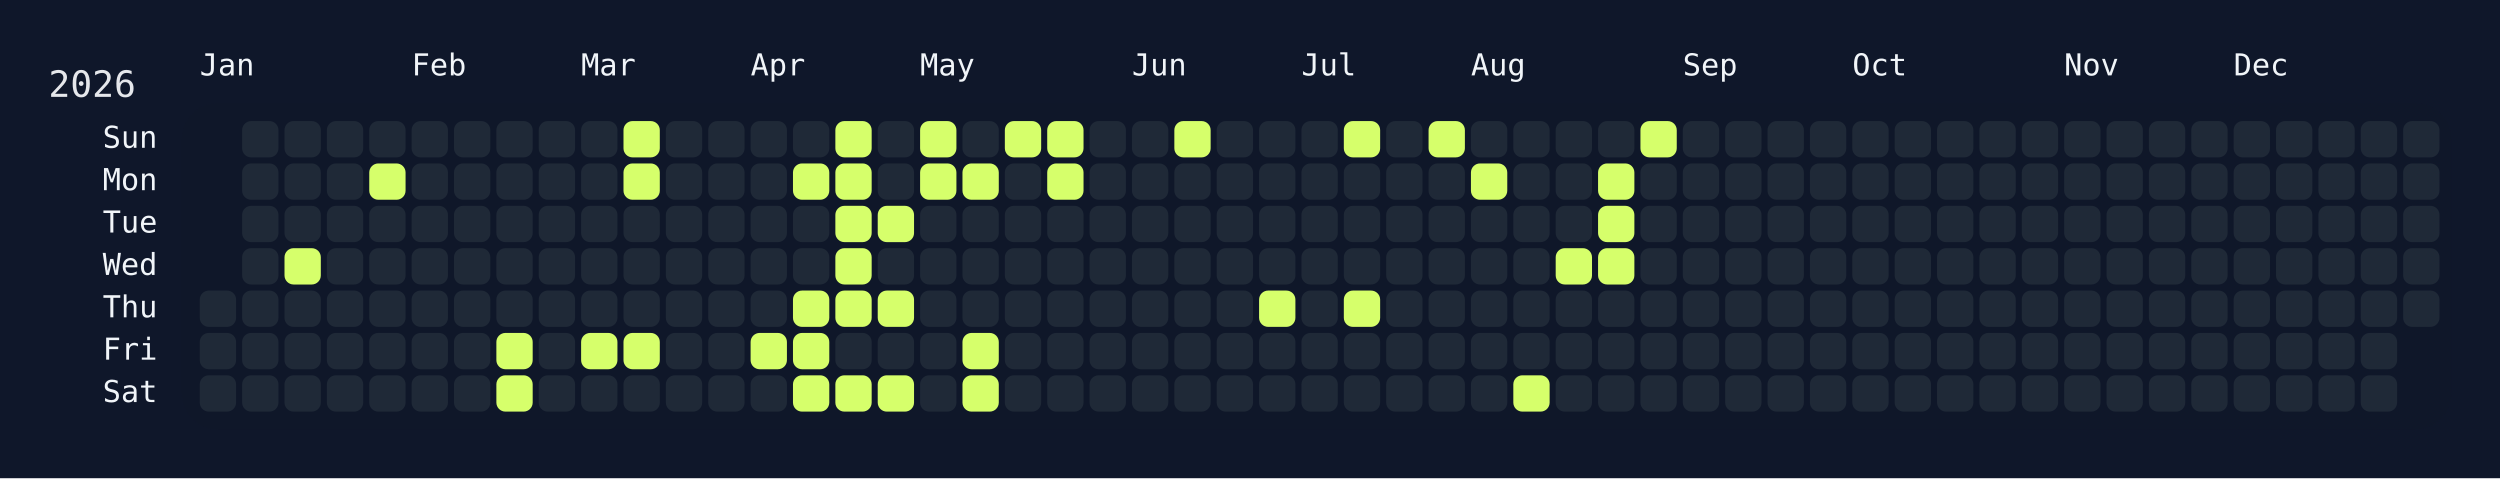
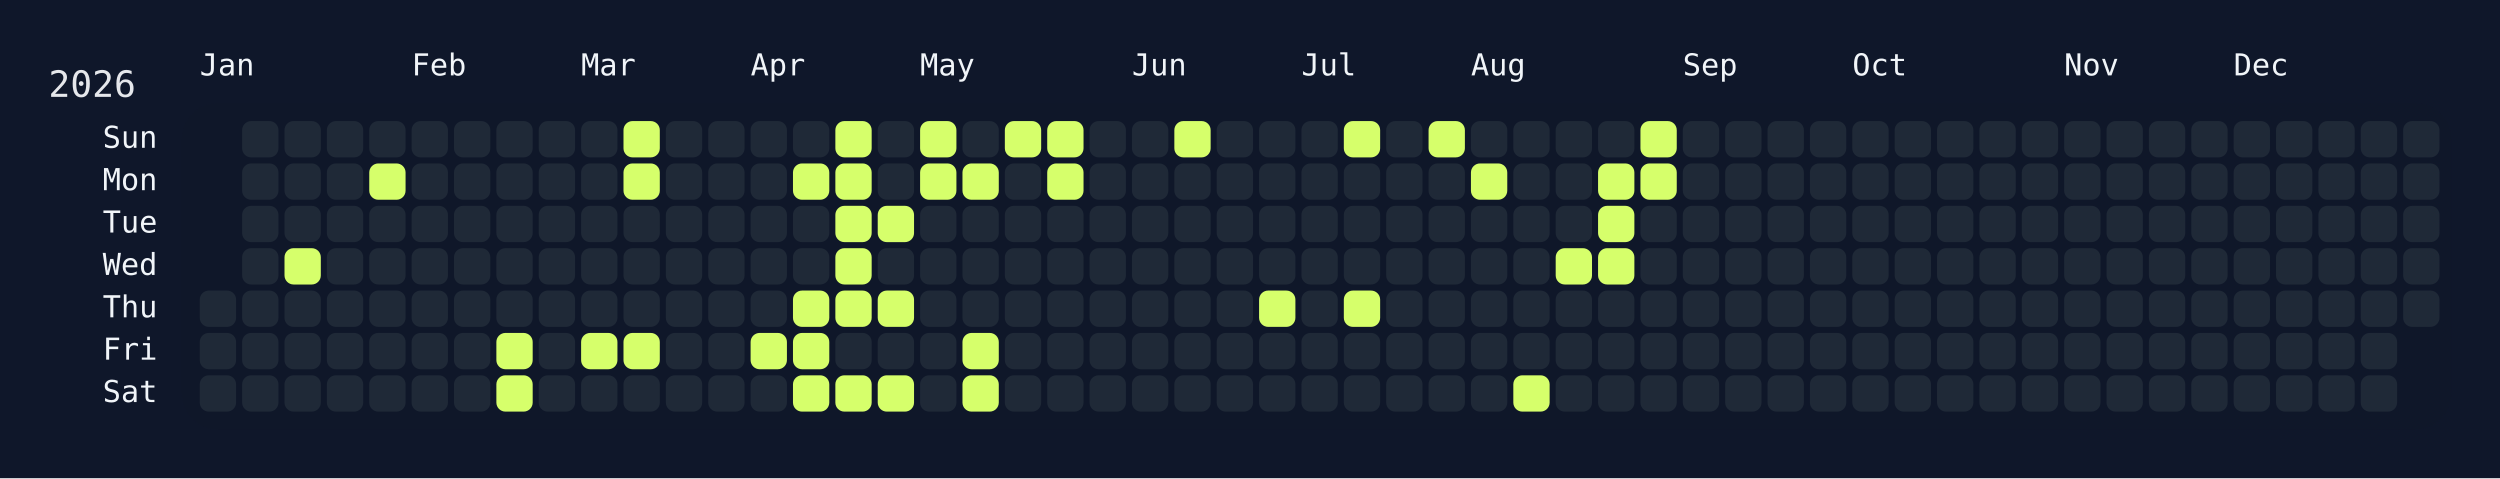
<svg xmlns="http://www.w3.org/2000/svg" width="826" height="158" viewBox="0 0 826 158">
  <rect width="826" height="158" fill="#0f172a" />
  <rect x="60" y="34" width="750" height="108" rx="12" ry="12" fill="rgba(15, 23, 42, 0.8)" />
  <text x="16" y="32" font-size="12" fill="#e5e7eb" font-family="JetBrains Mono, ui-monospace, SFMono-Regular, Menlo, Monaco, Consolas, monospace">2026</text>
  <text x="66" y="18" font-size="10" fill="#f1f5f9" font-family="JetBrains Mono, ui-monospace, SFMono-Regular, Menlo, Monaco, Consolas, monospace" dominant-baseline="hanging">Jan</text>
  <text x="136" y="18" font-size="10" fill="#f1f5f9" font-family="JetBrains Mono, ui-monospace, SFMono-Regular, Menlo, Monaco, Consolas, monospace" dominant-baseline="hanging">Feb</text>
  <text x="192" y="18" font-size="10" fill="#f1f5f9" font-family="JetBrains Mono, ui-monospace, SFMono-Regular, Menlo, Monaco, Consolas, monospace" dominant-baseline="hanging">Mar</text>
  <text x="248" y="18" font-size="10" fill="#f1f5f9" font-family="JetBrains Mono, ui-monospace, SFMono-Regular, Menlo, Monaco, Consolas, monospace" dominant-baseline="hanging">Apr</text>
  <text x="304" y="18" font-size="10" fill="#f1f5f9" font-family="JetBrains Mono, ui-monospace, SFMono-Regular, Menlo, Monaco, Consolas, monospace" dominant-baseline="hanging">May</text>
  <text x="374" y="18" font-size="10" fill="#f1f5f9" font-family="JetBrains Mono, ui-monospace, SFMono-Regular, Menlo, Monaco, Consolas, monospace" dominant-baseline="hanging">Jun</text>
  <text x="430" y="18" font-size="10" fill="#f1f5f9" font-family="JetBrains Mono, ui-monospace, SFMono-Regular, Menlo, Monaco, Consolas, monospace" dominant-baseline="hanging">Jul</text>
  <text x="486" y="18" font-size="10" fill="#f1f5f9" font-family="JetBrains Mono, ui-monospace, SFMono-Regular, Menlo, Monaco, Consolas, monospace" dominant-baseline="hanging">Aug</text>
  <text x="556" y="18" font-size="10" fill="#f1f5f9" font-family="JetBrains Mono, ui-monospace, SFMono-Regular, Menlo, Monaco, Consolas, monospace" dominant-baseline="hanging">Sep</text>
  <text x="612" y="18" font-size="10" fill="#f1f5f9" font-family="JetBrains Mono, ui-monospace, SFMono-Regular, Menlo, Monaco, Consolas, monospace" dominant-baseline="hanging">Oct</text>
  <text x="682" y="18" font-size="10" fill="#f1f5f9" font-family="JetBrains Mono, ui-monospace, SFMono-Regular, Menlo, Monaco, Consolas, monospace" dominant-baseline="hanging">Nov</text>
  <text x="738" y="18" font-size="10" fill="#f1f5f9" font-family="JetBrains Mono, ui-monospace, SFMono-Regular, Menlo, Monaco, Consolas, monospace" dominant-baseline="hanging">Dec</text>
  <text x="52" y="46.0" font-size="10" fill="#f1f5f9" font-family="JetBrains Mono, ui-monospace, SFMono-Regular, Menlo, Monaco, Consolas, monospace" text-anchor="end" dominant-baseline="middle">Sun</text>
  <text x="52" y="60.0" font-size="10" fill="#f1f5f9" font-family="JetBrains Mono, ui-monospace, SFMono-Regular, Menlo, Monaco, Consolas, monospace" text-anchor="end" dominant-baseline="middle">Mon</text>
  <text x="52" y="74.0" font-size="10" fill="#f1f5f9" font-family="JetBrains Mono, ui-monospace, SFMono-Regular, Menlo, Monaco, Consolas, monospace" text-anchor="end" dominant-baseline="middle">Tue</text>
  <text x="52" y="88.0" font-size="10" fill="#f1f5f9" font-family="JetBrains Mono, ui-monospace, SFMono-Regular, Menlo, Monaco, Consolas, monospace" text-anchor="end" dominant-baseline="middle">Wed</text>
  <text x="52" y="102.0" font-size="10" fill="#f1f5f9" font-family="JetBrains Mono, ui-monospace, SFMono-Regular, Menlo, Monaco, Consolas, monospace" text-anchor="end" dominant-baseline="middle">Thu</text>
  <text x="52" y="116.0" font-size="10" fill="#f1f5f9" font-family="JetBrains Mono, ui-monospace, SFMono-Regular, Menlo, Monaco, Consolas, monospace" text-anchor="end" dominant-baseline="middle">Fri</text>
  <text x="52" y="130.0" font-size="10" fill="#f1f5f9" font-family="JetBrains Mono, ui-monospace, SFMono-Regular, Menlo, Monaco, Consolas, monospace" text-anchor="end" dominant-baseline="middle">Sat</text>
  <g transform="translate(66,40)">
    <rect x="0" y="56" width="12" height="12" rx="3" ry="3" fill="#1f2937" data-date="2026-01-01" />
    <rect x="0" y="70" width="12" height="12" rx="3" ry="3" fill="#1f2937" data-date="2026-01-02" />
    <rect x="0" y="84" width="12" height="12" rx="3" ry="3" fill="#1f2937" data-date="2026-01-03" />
    <rect x="14" y="0" width="12" height="12" rx="3" ry="3" fill="#1f2937" data-date="2026-01-04" />
    <rect x="14" y="14" width="12" height="12" rx="3" ry="3" fill="#1f2937" data-date="2026-01-05" />
    <rect x="14" y="28" width="12" height="12" rx="3" ry="3" fill="#1f2937" data-date="2026-01-06" />
    <rect x="14" y="42" width="12" height="12" rx="3" ry="3" fill="#1f2937" data-date="2026-01-07" />
    <rect x="14" y="56" width="12" height="12" rx="3" ry="3" fill="#1f2937" data-date="2026-01-08" />
    <rect x="14" y="70" width="12" height="12" rx="3" ry="3" fill="#1f2937" data-date="2026-01-09" />
    <rect x="14" y="84" width="12" height="12" rx="3" ry="3" fill="#1f2937" data-date="2026-01-10" />
    <rect x="28" y="0" width="12" height="12" rx="3" ry="3" fill="#1f2937" data-date="2026-01-11" />
    <rect x="28" y="14" width="12" height="12" rx="3" ry="3" fill="#1f2937" data-date="2026-01-12" />
    <rect x="28" y="28" width="12" height="12" rx="3" ry="3" fill="#1f2937" data-date="2026-01-13" />
    <rect x="28" y="42" width="12" height="12" rx="3" ry="3" fill="#d6ff6b" data-date="2026-01-14" />
    <rect x="28" y="56" width="12" height="12" rx="3" ry="3" fill="#1f2937" data-date="2026-01-15" />
    <rect x="28" y="70" width="12" height="12" rx="3" ry="3" fill="#1f2937" data-date="2026-01-16" />
    <rect x="28" y="84" width="12" height="12" rx="3" ry="3" fill="#1f2937" data-date="2026-01-17" />
    <rect x="42" y="0" width="12" height="12" rx="3" ry="3" fill="#1f2937" data-date="2026-01-18" />
    <rect x="42" y="14" width="12" height="12" rx="3" ry="3" fill="#1f2937" data-date="2026-01-19" />
    <rect x="42" y="28" width="12" height="12" rx="3" ry="3" fill="#1f2937" data-date="2026-01-20" />
    <rect x="42" y="42" width="12" height="12" rx="3" ry="3" fill="#1f2937" data-date="2026-01-21" />
    <rect x="42" y="56" width="12" height="12" rx="3" ry="3" fill="#1f2937" data-date="2026-01-22" />
    <rect x="42" y="70" width="12" height="12" rx="3" ry="3" fill="#1f2937" data-date="2026-01-23" />
    <rect x="42" y="84" width="12" height="12" rx="3" ry="3" fill="#1f2937" data-date="2026-01-24" />
    <rect x="56" y="0" width="12" height="12" rx="3" ry="3" fill="#1f2937" data-date="2026-01-25" />
    <rect x="56" y="14" width="12" height="12" rx="3" ry="3" fill="#d6ff6b" data-date="2026-01-26" />
    <rect x="56" y="28" width="12" height="12" rx="3" ry="3" fill="#1f2937" data-date="2026-01-27" />
    <rect x="56" y="42" width="12" height="12" rx="3" ry="3" fill="#1f2937" data-date="2026-01-28" />
    <rect x="56" y="56" width="12" height="12" rx="3" ry="3" fill="#1f2937" data-date="2026-01-29" />
    <rect x="56" y="70" width="12" height="12" rx="3" ry="3" fill="#1f2937" data-date="2026-01-30" />
    <rect x="56" y="84" width="12" height="12" rx="3" ry="3" fill="#1f2937" data-date="2026-01-31" />
    <rect x="70" y="0" width="12" height="12" rx="3" ry="3" fill="#1f2937" data-date="2026-02-01" />
    <rect x="70" y="14" width="12" height="12" rx="3" ry="3" fill="#1f2937" data-date="2026-02-02" />
    <rect x="70" y="28" width="12" height="12" rx="3" ry="3" fill="#1f2937" data-date="2026-02-03" />
    <rect x="70" y="42" width="12" height="12" rx="3" ry="3" fill="#1f2937" data-date="2026-02-04" />
    <rect x="70" y="56" width="12" height="12" rx="3" ry="3" fill="#1f2937" data-date="2026-02-05" />
    <rect x="70" y="70" width="12" height="12" rx="3" ry="3" fill="#1f2937" data-date="2026-02-06" />
    <rect x="70" y="84" width="12" height="12" rx="3" ry="3" fill="#1f2937" data-date="2026-02-07" />
    <rect x="84" y="0" width="12" height="12" rx="3" ry="3" fill="#1f2937" data-date="2026-02-08" />
    <rect x="84" y="14" width="12" height="12" rx="3" ry="3" fill="#1f2937" data-date="2026-02-09" />
    <rect x="84" y="28" width="12" height="12" rx="3" ry="3" fill="#1f2937" data-date="2026-02-10" />
    <rect x="84" y="42" width="12" height="12" rx="3" ry="3" fill="#1f2937" data-date="2026-02-11" />
    <rect x="84" y="56" width="12" height="12" rx="3" ry="3" fill="#1f2937" data-date="2026-02-12" />
    <rect x="84" y="70" width="12" height="12" rx="3" ry="3" fill="#1f2937" data-date="2026-02-13" />
    <rect x="84" y="84" width="12" height="12" rx="3" ry="3" fill="#1f2937" data-date="2026-02-14" />
    <rect x="98" y="0" width="12" height="12" rx="3" ry="3" fill="#1f2937" data-date="2026-02-15" />
    <rect x="98" y="14" width="12" height="12" rx="3" ry="3" fill="#1f2937" data-date="2026-02-16" />
    <rect x="98" y="28" width="12" height="12" rx="3" ry="3" fill="#1f2937" data-date="2026-02-17" />
    <rect x="98" y="42" width="12" height="12" rx="3" ry="3" fill="#1f2937" data-date="2026-02-18" />
    <rect x="98" y="56" width="12" height="12" rx="3" ry="3" fill="#1f2937" data-date="2026-02-19" />
    <rect x="98" y="70" width="12" height="12" rx="3" ry="3" fill="#d6ff6b" data-date="2026-02-20" />
    <rect x="98" y="84" width="12" height="12" rx="3" ry="3" fill="#d6ff6b" data-date="2026-02-21" />
    <rect x="112" y="0" width="12" height="12" rx="3" ry="3" fill="#1f2937" data-date="2026-02-22" />
    <rect x="112" y="14" width="12" height="12" rx="3" ry="3" fill="#1f2937" data-date="2026-02-23" />
    <rect x="112" y="28" width="12" height="12" rx="3" ry="3" fill="#1f2937" data-date="2026-02-24" />
    <rect x="112" y="42" width="12" height="12" rx="3" ry="3" fill="#1f2937" data-date="2026-02-25" />
    <rect x="112" y="56" width="12" height="12" rx="3" ry="3" fill="#1f2937" data-date="2026-02-26" />
    <rect x="112" y="70" width="12" height="12" rx="3" ry="3" fill="#1f2937" data-date="2026-02-27" />
    <rect x="112" y="84" width="12" height="12" rx="3" ry="3" fill="#1f2937" data-date="2026-02-28" />
    <rect x="126" y="0" width="12" height="12" rx="3" ry="3" fill="#1f2937" data-date="2026-03-01" />
    <rect x="126" y="14" width="12" height="12" rx="3" ry="3" fill="#1f2937" data-date="2026-03-02" />
    <rect x="126" y="28" width="12" height="12" rx="3" ry="3" fill="#1f2937" data-date="2026-03-03" />
    <rect x="126" y="42" width="12" height="12" rx="3" ry="3" fill="#1f2937" data-date="2026-03-04" />
    <rect x="126" y="56" width="12" height="12" rx="3" ry="3" fill="#1f2937" data-date="2026-03-05" />
    <rect x="126" y="70" width="12" height="12" rx="3" ry="3" fill="#d6ff6b" data-date="2026-03-06" />
    <rect x="126" y="84" width="12" height="12" rx="3" ry="3" fill="#1f2937" data-date="2026-03-07" />
    <rect x="140" y="0" width="12" height="12" rx="3" ry="3" fill="#d6ff6b" data-date="2026-03-08" />
    <rect x="140" y="14" width="12" height="12" rx="3" ry="3" fill="#d6ff6b" data-date="2026-03-09" />
    <rect x="140" y="28" width="12" height="12" rx="3" ry="3" fill="#1f2937" data-date="2026-03-10" />
    <rect x="140" y="42" width="12" height="12" rx="3" ry="3" fill="#1f2937" data-date="2026-03-11" />
    <rect x="140" y="56" width="12" height="12" rx="3" ry="3" fill="#1f2937" data-date="2026-03-12" />
    <rect x="140" y="70" width="12" height="12" rx="3" ry="3" fill="#d6ff6b" data-date="2026-03-13" />
    <rect x="140" y="84" width="12" height="12" rx="3" ry="3" fill="#1f2937" data-date="2026-03-14" />
    <rect x="154" y="0" width="12" height="12" rx="3" ry="3" fill="#1f2937" data-date="2026-03-15" />
    <rect x="154" y="14" width="12" height="12" rx="3" ry="3" fill="#1f2937" data-date="2026-03-16" />
    <rect x="154" y="28" width="12" height="12" rx="3" ry="3" fill="#1f2937" data-date="2026-03-17" />
    <rect x="154" y="42" width="12" height="12" rx="3" ry="3" fill="#1f2937" data-date="2026-03-18" />
    <rect x="154" y="56" width="12" height="12" rx="3" ry="3" fill="#1f2937" data-date="2026-03-19" />
    <rect x="154" y="70" width="12" height="12" rx="3" ry="3" fill="#1f2937" data-date="2026-03-20" />
    <rect x="154" y="84" width="12" height="12" rx="3" ry="3" fill="#1f2937" data-date="2026-03-21" />
    <rect x="168" y="0" width="12" height="12" rx="3" ry="3" fill="#1f2937" data-date="2026-03-22" />
    <rect x="168" y="14" width="12" height="12" rx="3" ry="3" fill="#1f2937" data-date="2026-03-23" />
    <rect x="168" y="28" width="12" height="12" rx="3" ry="3" fill="#1f2937" data-date="2026-03-24" />
    <rect x="168" y="42" width="12" height="12" rx="3" ry="3" fill="#1f2937" data-date="2026-03-25" />
    <rect x="168" y="56" width="12" height="12" rx="3" ry="3" fill="#1f2937" data-date="2026-03-26" />
    <rect x="168" y="70" width="12" height="12" rx="3" ry="3" fill="#1f2937" data-date="2026-03-27" />
    <rect x="168" y="84" width="12" height="12" rx="3" ry="3" fill="#1f2937" data-date="2026-03-28" />
    <rect x="182" y="0" width="12" height="12" rx="3" ry="3" fill="#1f2937" data-date="2026-03-29" />
    <rect x="182" y="14" width="12" height="12" rx="3" ry="3" fill="#1f2937" data-date="2026-03-30" />
    <rect x="182" y="28" width="12" height="12" rx="3" ry="3" fill="#1f2937" data-date="2026-03-31" />
    <rect x="182" y="42" width="12" height="12" rx="3" ry="3" fill="#1f2937" data-date="2026-04-01" />
    <rect x="182" y="56" width="12" height="12" rx="3" ry="3" fill="#1f2937" data-date="2026-04-02" />
    <rect x="182" y="70" width="12" height="12" rx="3" ry="3" fill="#d6ff6b" data-date="2026-04-03" />
    <rect x="182" y="84" width="12" height="12" rx="3" ry="3" fill="#1f2937" data-date="2026-04-04" />
    <rect x="196" y="0" width="12" height="12" rx="3" ry="3" fill="#1f2937" data-date="2026-04-05" />
    <rect x="196" y="14" width="12" height="12" rx="3" ry="3" fill="#d6ff6b" data-date="2026-04-06" />
    <rect x="196" y="28" width="12" height="12" rx="3" ry="3" fill="#1f2937" data-date="2026-04-07" />
    <rect x="196" y="42" width="12" height="12" rx="3" ry="3" fill="#1f2937" data-date="2026-04-08" />
    <rect x="196" y="56" width="12" height="12" rx="3" ry="3" fill="#d6ff6b" data-date="2026-04-09" />
    <rect x="196" y="70" width="12" height="12" rx="3" ry="3" fill="#d6ff6b" data-date="2026-04-10" />
    <rect x="196" y="84" width="12" height="12" rx="3" ry="3" fill="#d6ff6b" data-date="2026-04-11" />
    <rect x="210" y="0" width="12" height="12" rx="3" ry="3" fill="#d6ff6b" data-date="2026-04-12" />
    <rect x="210" y="14" width="12" height="12" rx="3" ry="3" fill="#d6ff6b" data-date="2026-04-13" />
    <rect x="210" y="28" width="12" height="12" rx="3" ry="3" fill="#d6ff6b" data-date="2026-04-14" />
    <rect x="210" y="42" width="12" height="12" rx="3" ry="3" fill="#d6ff6b" data-date="2026-04-15" />
    <rect x="210" y="56" width="12" height="12" rx="3" ry="3" fill="#d6ff6b" data-date="2026-04-16" />
    <rect x="210" y="70" width="12" height="12" rx="3" ry="3" fill="#1f2937" data-date="2026-04-17" />
    <rect x="210" y="84" width="12" height="12" rx="3" ry="3" fill="#d6ff6b" data-date="2026-04-18" />
    <rect x="224" y="0" width="12" height="12" rx="3" ry="3" fill="#1f2937" data-date="2026-04-19" />
    <rect x="224" y="14" width="12" height="12" rx="3" ry="3" fill="#1f2937" data-date="2026-04-20" />
    <rect x="224" y="28" width="12" height="12" rx="3" ry="3" fill="#d6ff6b" data-date="2026-04-21" />
    <rect x="224" y="42" width="12" height="12" rx="3" ry="3" fill="#1f2937" data-date="2026-04-22" />
    <rect x="224" y="56" width="12" height="12" rx="3" ry="3" fill="#d6ff6b" data-date="2026-04-23" />
    <rect x="224" y="70" width="12" height="12" rx="3" ry="3" fill="#1f2937" data-date="2026-04-24" />
    <rect x="224" y="84" width="12" height="12" rx="3" ry="3" fill="#d6ff6b" data-date="2026-04-25" />
    <rect x="238" y="0" width="12" height="12" rx="3" ry="3" fill="#d6ff6b" data-date="2026-04-26" />
    <rect x="238" y="14" width="12" height="12" rx="3" ry="3" fill="#d6ff6b" data-date="2026-04-27" />
    <rect x="238" y="28" width="12" height="12" rx="3" ry="3" fill="#1f2937" data-date="2026-04-28" />
    <rect x="238" y="42" width="12" height="12" rx="3" ry="3" fill="#1f2937" data-date="2026-04-29" />
    <rect x="238" y="56" width="12" height="12" rx="3" ry="3" fill="#1f2937" data-date="2026-04-30" />
    <rect x="238" y="70" width="12" height="12" rx="3" ry="3" fill="#1f2937" data-date="2026-05-01" />
    <rect x="238" y="84" width="12" height="12" rx="3" ry="3" fill="#1f2937" data-date="2026-05-02" />
    <rect x="252" y="0" width="12" height="12" rx="3" ry="3" fill="#1f2937" data-date="2026-05-03" />
    <rect x="252" y="14" width="12" height="12" rx="3" ry="3" fill="#d6ff6b" data-date="2026-05-04" />
    <rect x="252" y="28" width="12" height="12" rx="3" ry="3" fill="#1f2937" data-date="2026-05-05" />
    <rect x="252" y="42" width="12" height="12" rx="3" ry="3" fill="#1f2937" data-date="2026-05-06" />
    <rect x="252" y="56" width="12" height="12" rx="3" ry="3" fill="#1f2937" data-date="2026-05-07" />
    <rect x="252" y="70" width="12" height="12" rx="3" ry="3" fill="#d6ff6b" data-date="2026-05-08" />
    <rect x="252" y="84" width="12" height="12" rx="3" ry="3" fill="#d6ff6b" data-date="2026-05-09" />
    <rect x="266" y="0" width="12" height="12" rx="3" ry="3" fill="#d6ff6b" data-date="2026-05-10" />
    <rect x="266" y="14" width="12" height="12" rx="3" ry="3" fill="#1f2937" data-date="2026-05-11" />
    <rect x="266" y="28" width="12" height="12" rx="3" ry="3" fill="#1f2937" data-date="2026-05-12" />
    <rect x="266" y="42" width="12" height="12" rx="3" ry="3" fill="#1f2937" data-date="2026-05-13" />
    <rect x="266" y="56" width="12" height="12" rx="3" ry="3" fill="#1f2937" data-date="2026-05-14" />
    <rect x="266" y="70" width="12" height="12" rx="3" ry="3" fill="#1f2937" data-date="2026-05-15" />
    <rect x="266" y="84" width="12" height="12" rx="3" ry="3" fill="#1f2937" data-date="2026-05-16" />
    <rect x="280" y="0" width="12" height="12" rx="3" ry="3" fill="#d6ff6b" data-date="2026-05-17" />
    <rect x="280" y="14" width="12" height="12" rx="3" ry="3" fill="#d6ff6b" data-date="2026-05-18" />
    <rect x="280" y="28" width="12" height="12" rx="3" ry="3" fill="#1f2937" data-date="2026-05-19" />
    <rect x="280" y="42" width="12" height="12" rx="3" ry="3" fill="#1f2937" data-date="2026-05-20" />
    <rect x="280" y="56" width="12" height="12" rx="3" ry="3" fill="#1f2937" data-date="2026-05-21" />
    <rect x="280" y="70" width="12" height="12" rx="3" ry="3" fill="#1f2937" data-date="2026-05-22" />
    <rect x="280" y="84" width="12" height="12" rx="3" ry="3" fill="#1f2937" data-date="2026-05-23" />
    <rect x="294" y="0" width="12" height="12" rx="3" ry="3" fill="#1f2937" data-date="2026-05-24" />
    <rect x="294" y="14" width="12" height="12" rx="3" ry="3" fill="#1f2937" data-date="2026-05-25" />
    <rect x="294" y="28" width="12" height="12" rx="3" ry="3" fill="#1f2937" data-date="2026-05-26" />
    <rect x="294" y="42" width="12" height="12" rx="3" ry="3" fill="#1f2937" data-date="2026-05-27" />
    <rect x="294" y="56" width="12" height="12" rx="3" ry="3" fill="#1f2937" data-date="2026-05-28" />
    <rect x="294" y="70" width="12" height="12" rx="3" ry="3" fill="#1f2937" data-date="2026-05-29" />
    <rect x="294" y="84" width="12" height="12" rx="3" ry="3" fill="#1f2937" data-date="2026-05-30" />
    <rect x="308" y="0" width="12" height="12" rx="3" ry="3" fill="#1f2937" data-date="2026-05-31" />
    <rect x="308" y="14" width="12" height="12" rx="3" ry="3" fill="#1f2937" data-date="2026-06-01" />
    <rect x="308" y="28" width="12" height="12" rx="3" ry="3" fill="#1f2937" data-date="2026-06-02" />
    <rect x="308" y="42" width="12" height="12" rx="3" ry="3" fill="#1f2937" data-date="2026-06-03" />
    <rect x="308" y="56" width="12" height="12" rx="3" ry="3" fill="#1f2937" data-date="2026-06-04" />
    <rect x="308" y="70" width="12" height="12" rx="3" ry="3" fill="#1f2937" data-date="2026-06-05" />
    <rect x="308" y="84" width="12" height="12" rx="3" ry="3" fill="#1f2937" data-date="2026-06-06" />
    <rect x="322" y="0" width="12" height="12" rx="3" ry="3" fill="#d6ff6b" data-date="2026-06-07" />
    <rect x="322" y="14" width="12" height="12" rx="3" ry="3" fill="#1f2937" data-date="2026-06-08" />
    <rect x="322" y="28" width="12" height="12" rx="3" ry="3" fill="#1f2937" data-date="2026-06-09" />
    <rect x="322" y="42" width="12" height="12" rx="3" ry="3" fill="#1f2937" data-date="2026-06-10" />
    <rect x="322" y="56" width="12" height="12" rx="3" ry="3" fill="#1f2937" data-date="2026-06-11" />
    <rect x="322" y="70" width="12" height="12" rx="3" ry="3" fill="#1f2937" data-date="2026-06-12" />
    <rect x="322" y="84" width="12" height="12" rx="3" ry="3" fill="#1f2937" data-date="2026-06-13" />
    <rect x="336" y="0" width="12" height="12" rx="3" ry="3" fill="#1f2937" data-date="2026-06-14" />
    <rect x="336" y="14" width="12" height="12" rx="3" ry="3" fill="#1f2937" data-date="2026-06-15" />
    <rect x="336" y="28" width="12" height="12" rx="3" ry="3" fill="#1f2937" data-date="2026-06-16" />
    <rect x="336" y="42" width="12" height="12" rx="3" ry="3" fill="#1f2937" data-date="2026-06-17" />
    <rect x="336" y="56" width="12" height="12" rx="3" ry="3" fill="#1f2937" data-date="2026-06-18" />
    <rect x="336" y="70" width="12" height="12" rx="3" ry="3" fill="#1f2937" data-date="2026-06-19" />
    <rect x="336" y="84" width="12" height="12" rx="3" ry="3" fill="#1f2937" data-date="2026-06-20" />
    <rect x="350" y="0" width="12" height="12" rx="3" ry="3" fill="#1f2937" data-date="2026-06-21" />
    <rect x="350" y="14" width="12" height="12" rx="3" ry="3" fill="#1f2937" data-date="2026-06-22" />
    <rect x="350" y="28" width="12" height="12" rx="3" ry="3" fill="#1f2937" data-date="2026-06-23" />
    <rect x="350" y="42" width="12" height="12" rx="3" ry="3" fill="#1f2937" data-date="2026-06-24" />
    <rect x="350" y="56" width="12" height="12" rx="3" ry="3" fill="#d6ff6b" data-date="2026-06-25" />
    <rect x="350" y="70" width="12" height="12" rx="3" ry="3" fill="#1f2937" data-date="2026-06-26" />
    <rect x="350" y="84" width="12" height="12" rx="3" ry="3" fill="#1f2937" data-date="2026-06-27" />
    <rect x="364" y="0" width="12" height="12" rx="3" ry="3" fill="#1f2937" data-date="2026-06-28" />
    <rect x="364" y="14" width="12" height="12" rx="3" ry="3" fill="#1f2937" data-date="2026-06-29" />
    <rect x="364" y="28" width="12" height="12" rx="3" ry="3" fill="#1f2937" data-date="2026-06-30" />
    <rect x="364" y="42" width="12" height="12" rx="3" ry="3" fill="#1f2937" data-date="2026-07-01" />
    <rect x="364" y="56" width="12" height="12" rx="3" ry="3" fill="#1f2937" data-date="2026-07-02" />
    <rect x="364" y="70" width="12" height="12" rx="3" ry="3" fill="#1f2937" data-date="2026-07-03" />
    <rect x="364" y="84" width="12" height="12" rx="3" ry="3" fill="#1f2937" data-date="2026-07-04" />
    <rect x="378" y="0" width="12" height="12" rx="3" ry="3" fill="#d6ff6b" data-date="2026-07-05" />
    <rect x="378" y="14" width="12" height="12" rx="3" ry="3" fill="#1f2937" data-date="2026-07-06" />
    <rect x="378" y="28" width="12" height="12" rx="3" ry="3" fill="#1f2937" data-date="2026-07-07" />
    <rect x="378" y="42" width="12" height="12" rx="3" ry="3" fill="#1f2937" data-date="2026-07-08" />
    <rect x="378" y="56" width="12" height="12" rx="3" ry="3" fill="#d6ff6b" data-date="2026-07-09" />
    <rect x="378" y="70" width="12" height="12" rx="3" ry="3" fill="#1f2937" data-date="2026-07-10" />
    <rect x="378" y="84" width="12" height="12" rx="3" ry="3" fill="#1f2937" data-date="2026-07-11" />
    <rect x="392" y="0" width="12" height="12" rx="3" ry="3" fill="#1f2937" data-date="2026-07-12" />
    <rect x="392" y="14" width="12" height="12" rx="3" ry="3" fill="#1f2937" data-date="2026-07-13" />
    <rect x="392" y="28" width="12" height="12" rx="3" ry="3" fill="#1f2937" data-date="2026-07-14" />
    <rect x="392" y="42" width="12" height="12" rx="3" ry="3" fill="#1f2937" data-date="2026-07-15" />
    <rect x="392" y="56" width="12" height="12" rx="3" ry="3" fill="#1f2937" data-date="2026-07-16" />
    <rect x="392" y="70" width="12" height="12" rx="3" ry="3" fill="#1f2937" data-date="2026-07-17" />
    <rect x="392" y="84" width="12" height="12" rx="3" ry="3" fill="#1f2937" data-date="2026-07-18" />
    <rect x="406" y="0" width="12" height="12" rx="3" ry="3" fill="#d6ff6b" data-date="2026-07-19" />
    <rect x="406" y="14" width="12" height="12" rx="3" ry="3" fill="#1f2937" data-date="2026-07-20" />
    <rect x="406" y="28" width="12" height="12" rx="3" ry="3" fill="#1f2937" data-date="2026-07-21" />
    <rect x="406" y="42" width="12" height="12" rx="3" ry="3" fill="#1f2937" data-date="2026-07-22" />
    <rect x="406" y="56" width="12" height="12" rx="3" ry="3" fill="#1f2937" data-date="2026-07-23" />
    <rect x="406" y="70" width="12" height="12" rx="3" ry="3" fill="#1f2937" data-date="2026-07-24" />
    <rect x="406" y="84" width="12" height="12" rx="3" ry="3" fill="#1f2937" data-date="2026-07-25" />
    <rect x="420" y="0" width="12" height="12" rx="3" ry="3" fill="#1f2937" data-date="2026-07-26" />
    <rect x="420" y="14" width="12" height="12" rx="3" ry="3" fill="#d6ff6b" data-date="2026-07-27" />
    <rect x="420" y="28" width="12" height="12" rx="3" ry="3" fill="#1f2937" data-date="2026-07-28" />
    <rect x="420" y="42" width="12" height="12" rx="3" ry="3" fill="#1f2937" data-date="2026-07-29" />
    <rect x="420" y="56" width="12" height="12" rx="3" ry="3" fill="#1f2937" data-date="2026-07-30" />
    <rect x="420" y="70" width="12" height="12" rx="3" ry="3" fill="#1f2937" data-date="2026-07-31" />
    <rect x="420" y="84" width="12" height="12" rx="3" ry="3" fill="#1f2937" data-date="2026-08-01" />
    <rect x="434" y="0" width="12" height="12" rx="3" ry="3" fill="#1f2937" data-date="2026-08-02" />
    <rect x="434" y="14" width="12" height="12" rx="3" ry="3" fill="#1f2937" data-date="2026-08-03" />
    <rect x="434" y="28" width="12" height="12" rx="3" ry="3" fill="#1f2937" data-date="2026-08-04" />
    <rect x="434" y="42" width="12" height="12" rx="3" ry="3" fill="#1f2937" data-date="2026-08-05" />
    <rect x="434" y="56" width="12" height="12" rx="3" ry="3" fill="#1f2937" data-date="2026-08-06" />
    <rect x="434" y="70" width="12" height="12" rx="3" ry="3" fill="#1f2937" data-date="2026-08-07" />
    <rect x="434" y="84" width="12" height="12" rx="3" ry="3" fill="#d6ff6b" data-date="2026-08-08" />
    <rect x="448" y="0" width="12" height="12" rx="3" ry="3" fill="#1f2937" data-date="2026-08-09" />
    <rect x="448" y="14" width="12" height="12" rx="3" ry="3" fill="#1f2937" data-date="2026-08-10" />
    <rect x="448" y="28" width="12" height="12" rx="3" ry="3" fill="#1f2937" data-date="2026-08-11" />
    <rect x="448" y="42" width="12" height="12" rx="3" ry="3" fill="#d6ff6b" data-date="2026-08-12" />
    <rect x="448" y="56" width="12" height="12" rx="3" ry="3" fill="#1f2937" data-date="2026-08-13" />
    <rect x="448" y="70" width="12" height="12" rx="3" ry="3" fill="#1f2937" data-date="2026-08-14" />
    <rect x="448" y="84" width="12" height="12" rx="3" ry="3" fill="#1f2937" data-date="2026-08-15" />
    <rect x="462" y="0" width="12" height="12" rx="3" ry="3" fill="#1f2937" data-date="2026-08-16" />
    <rect x="462" y="14" width="12" height="12" rx="3" ry="3" fill="#d6ff6b" data-date="2026-08-17" />
    <rect x="462" y="28" width="12" height="12" rx="3" ry="3" fill="#d6ff6b" data-date="2026-08-18" />
    <rect x="462" y="42" width="12" height="12" rx="3" ry="3" fill="#d6ff6b" data-date="2026-08-19" />
    <rect x="462" y="56" width="12" height="12" rx="3" ry="3" fill="#1f2937" data-date="2026-08-20" />
    <rect x="462" y="70" width="12" height="12" rx="3" ry="3" fill="#1f2937" data-date="2026-08-21" />
    <rect x="462" y="84" width="12" height="12" rx="3" ry="3" fill="#1f2937" data-date="2026-08-22" />
    <rect x="476" y="0" width="12" height="12" rx="3" ry="3" fill="#d6ff6b" data-date="2026-08-23" />
-     <rect x="476" y="14" width="12" height="12" rx="3" ry="3" fill="#1f2937" data-date="2026-08-24" />
+     <rect x="476" y="14" width="12" height="12" rx="3" ry="3" fill="#d6ff6b" data-date="2026-08-24" />
    <rect x="476" y="28" width="12" height="12" rx="3" ry="3" fill="#1f2937" data-date="2026-08-25" />
    <rect x="476" y="42" width="12" height="12" rx="3" ry="3" fill="#1f2937" data-date="2026-08-26" />
    <rect x="476" y="56" width="12" height="12" rx="3" ry="3" fill="#1f2937" data-date="2026-08-27" />
    <rect x="476" y="70" width="12" height="12" rx="3" ry="3" fill="#1f2937" data-date="2026-08-28" />
    <rect x="476" y="84" width="12" height="12" rx="3" ry="3" fill="#1f2937" data-date="2026-08-29" />
    <rect x="490" y="0" width="12" height="12" rx="3" ry="3" fill="#1f2937" data-date="2026-08-30" />
    <rect x="490" y="14" width="12" height="12" rx="3" ry="3" fill="#1f2937" data-date="2026-08-31" />
    <rect x="490" y="28" width="12" height="12" rx="3" ry="3" fill="#1f2937" data-date="2026-09-01" />
    <rect x="490" y="42" width="12" height="12" rx="3" ry="3" fill="#1f2937" data-date="2026-09-02" />
    <rect x="490" y="56" width="12" height="12" rx="3" ry="3" fill="#1f2937" data-date="2026-09-03" />
    <rect x="490" y="70" width="12" height="12" rx="3" ry="3" fill="#1f2937" data-date="2026-09-04" />
    <rect x="490" y="84" width="12" height="12" rx="3" ry="3" fill="#1f2937" data-date="2026-09-05" />
    <rect x="504" y="0" width="12" height="12" rx="3" ry="3" fill="#1f2937" data-date="2026-09-06" />
    <rect x="504" y="14" width="12" height="12" rx="3" ry="3" fill="#1f2937" data-date="2026-09-07" />
    <rect x="504" y="28" width="12" height="12" rx="3" ry="3" fill="#1f2937" data-date="2026-09-08" />
    <rect x="504" y="42" width="12" height="12" rx="3" ry="3" fill="#1f2937" data-date="2026-09-09" />
    <rect x="504" y="56" width="12" height="12" rx="3" ry="3" fill="#1f2937" data-date="2026-09-10" />
    <rect x="504" y="70" width="12" height="12" rx="3" ry="3" fill="#1f2937" data-date="2026-09-11" />
    <rect x="504" y="84" width="12" height="12" rx="3" ry="3" fill="#1f2937" data-date="2026-09-12" />
    <rect x="518" y="0" width="12" height="12" rx="3" ry="3" fill="#1f2937" data-date="2026-09-13" />
    <rect x="518" y="14" width="12" height="12" rx="3" ry="3" fill="#1f2937" data-date="2026-09-14" />
    <rect x="518" y="28" width="12" height="12" rx="3" ry="3" fill="#1f2937" data-date="2026-09-15" />
    <rect x="518" y="42" width="12" height="12" rx="3" ry="3" fill="#1f2937" data-date="2026-09-16" />
    <rect x="518" y="56" width="12" height="12" rx="3" ry="3" fill="#1f2937" data-date="2026-09-17" />
    <rect x="518" y="70" width="12" height="12" rx="3" ry="3" fill="#1f2937" data-date="2026-09-18" />
    <rect x="518" y="84" width="12" height="12" rx="3" ry="3" fill="#1f2937" data-date="2026-09-19" />
    <rect x="532" y="0" width="12" height="12" rx="3" ry="3" fill="#1f2937" data-date="2026-09-20" />
    <rect x="532" y="14" width="12" height="12" rx="3" ry="3" fill="#1f2937" data-date="2026-09-21" />
    <rect x="532" y="28" width="12" height="12" rx="3" ry="3" fill="#1f2937" data-date="2026-09-22" />
    <rect x="532" y="42" width="12" height="12" rx="3" ry="3" fill="#1f2937" data-date="2026-09-23" />
    <rect x="532" y="56" width="12" height="12" rx="3" ry="3" fill="#1f2937" data-date="2026-09-24" />
    <rect x="532" y="70" width="12" height="12" rx="3" ry="3" fill="#1f2937" data-date="2026-09-25" />
    <rect x="532" y="84" width="12" height="12" rx="3" ry="3" fill="#1f2937" data-date="2026-09-26" />
    <rect x="546" y="0" width="12" height="12" rx="3" ry="3" fill="#1f2937" data-date="2026-09-27" />
    <rect x="546" y="14" width="12" height="12" rx="3" ry="3" fill="#1f2937" data-date="2026-09-28" />
    <rect x="546" y="28" width="12" height="12" rx="3" ry="3" fill="#1f2937" data-date="2026-09-29" />
    <rect x="546" y="42" width="12" height="12" rx="3" ry="3" fill="#1f2937" data-date="2026-09-30" />
    <rect x="546" y="56" width="12" height="12" rx="3" ry="3" fill="#1f2937" data-date="2026-10-01" />
    <rect x="546" y="70" width="12" height="12" rx="3" ry="3" fill="#1f2937" data-date="2026-10-02" />
    <rect x="546" y="84" width="12" height="12" rx="3" ry="3" fill="#1f2937" data-date="2026-10-03" />
    <rect x="560" y="0" width="12" height="12" rx="3" ry="3" fill="#1f2937" data-date="2026-10-04" />
    <rect x="560" y="14" width="12" height="12" rx="3" ry="3" fill="#1f2937" data-date="2026-10-05" />
    <rect x="560" y="28" width="12" height="12" rx="3" ry="3" fill="#1f2937" data-date="2026-10-06" />
    <rect x="560" y="42" width="12" height="12" rx="3" ry="3" fill="#1f2937" data-date="2026-10-07" />
    <rect x="560" y="56" width="12" height="12" rx="3" ry="3" fill="#1f2937" data-date="2026-10-08" />
    <rect x="560" y="70" width="12" height="12" rx="3" ry="3" fill="#1f2937" data-date="2026-10-09" />
    <rect x="560" y="84" width="12" height="12" rx="3" ry="3" fill="#1f2937" data-date="2026-10-10" />
    <rect x="574" y="0" width="12" height="12" rx="3" ry="3" fill="#1f2937" data-date="2026-10-11" />
    <rect x="574" y="14" width="12" height="12" rx="3" ry="3" fill="#1f2937" data-date="2026-10-12" />
    <rect x="574" y="28" width="12" height="12" rx="3" ry="3" fill="#1f2937" data-date="2026-10-13" />
    <rect x="574" y="42" width="12" height="12" rx="3" ry="3" fill="#1f2937" data-date="2026-10-14" />
    <rect x="574" y="56" width="12" height="12" rx="3" ry="3" fill="#1f2937" data-date="2026-10-15" />
    <rect x="574" y="70" width="12" height="12" rx="3" ry="3" fill="#1f2937" data-date="2026-10-16" />
    <rect x="574" y="84" width="12" height="12" rx="3" ry="3" fill="#1f2937" data-date="2026-10-17" />
    <rect x="588" y="0" width="12" height="12" rx="3" ry="3" fill="#1f2937" data-date="2026-10-18" />
    <rect x="588" y="14" width="12" height="12" rx="3" ry="3" fill="#1f2937" data-date="2026-10-19" />
    <rect x="588" y="28" width="12" height="12" rx="3" ry="3" fill="#1f2937" data-date="2026-10-20" />
    <rect x="588" y="42" width="12" height="12" rx="3" ry="3" fill="#1f2937" data-date="2026-10-21" />
    <rect x="588" y="56" width="12" height="12" rx="3" ry="3" fill="#1f2937" data-date="2026-10-22" />
    <rect x="588" y="70" width="12" height="12" rx="3" ry="3" fill="#1f2937" data-date="2026-10-23" />
    <rect x="588" y="84" width="12" height="12" rx="3" ry="3" fill="#1f2937" data-date="2026-10-24" />
    <rect x="602" y="0" width="12" height="12" rx="3" ry="3" fill="#1f2937" data-date="2026-10-25" />
    <rect x="602" y="14" width="12" height="12" rx="3" ry="3" fill="#1f2937" data-date="2026-10-26" />
    <rect x="602" y="28" width="12" height="12" rx="3" ry="3" fill="#1f2937" data-date="2026-10-27" />
    <rect x="602" y="42" width="12" height="12" rx="3" ry="3" fill="#1f2937" data-date="2026-10-28" />
    <rect x="602" y="56" width="12" height="12" rx="3" ry="3" fill="#1f2937" data-date="2026-10-29" />
    <rect x="602" y="70" width="12" height="12" rx="3" ry="3" fill="#1f2937" data-date="2026-10-30" />
    <rect x="602" y="84" width="12" height="12" rx="3" ry="3" fill="#1f2937" data-date="2026-10-31" />
    <rect x="616" y="0" width="12" height="12" rx="3" ry="3" fill="#1f2937" data-date="2026-11-01" />
    <rect x="616" y="14" width="12" height="12" rx="3" ry="3" fill="#1f2937" data-date="2026-11-02" />
    <rect x="616" y="28" width="12" height="12" rx="3" ry="3" fill="#1f2937" data-date="2026-11-03" />
    <rect x="616" y="42" width="12" height="12" rx="3" ry="3" fill="#1f2937" data-date="2026-11-04" />
    <rect x="616" y="56" width="12" height="12" rx="3" ry="3" fill="#1f2937" data-date="2026-11-05" />
    <rect x="616" y="70" width="12" height="12" rx="3" ry="3" fill="#1f2937" data-date="2026-11-06" />
    <rect x="616" y="84" width="12" height="12" rx="3" ry="3" fill="#1f2937" data-date="2026-11-07" />
    <rect x="630" y="0" width="12" height="12" rx="3" ry="3" fill="#1f2937" data-date="2026-11-08" />
    <rect x="630" y="14" width="12" height="12" rx="3" ry="3" fill="#1f2937" data-date="2026-11-09" />
    <rect x="630" y="28" width="12" height="12" rx="3" ry="3" fill="#1f2937" data-date="2026-11-10" />
    <rect x="630" y="42" width="12" height="12" rx="3" ry="3" fill="#1f2937" data-date="2026-11-11" />
    <rect x="630" y="56" width="12" height="12" rx="3" ry="3" fill="#1f2937" data-date="2026-11-12" />
    <rect x="630" y="70" width="12" height="12" rx="3" ry="3" fill="#1f2937" data-date="2026-11-13" />
    <rect x="630" y="84" width="12" height="12" rx="3" ry="3" fill="#1f2937" data-date="2026-11-14" />
    <rect x="644" y="0" width="12" height="12" rx="3" ry="3" fill="#1f2937" data-date="2026-11-15" />
    <rect x="644" y="14" width="12" height="12" rx="3" ry="3" fill="#1f2937" data-date="2026-11-16" />
    <rect x="644" y="28" width="12" height="12" rx="3" ry="3" fill="#1f2937" data-date="2026-11-17" />
    <rect x="644" y="42" width="12" height="12" rx="3" ry="3" fill="#1f2937" data-date="2026-11-18" />
    <rect x="644" y="56" width="12" height="12" rx="3" ry="3" fill="#1f2937" data-date="2026-11-19" />
    <rect x="644" y="70" width="12" height="12" rx="3" ry="3" fill="#1f2937" data-date="2026-11-20" />
    <rect x="644" y="84" width="12" height="12" rx="3" ry="3" fill="#1f2937" data-date="2026-11-21" />
    <rect x="658" y="0" width="12" height="12" rx="3" ry="3" fill="#1f2937" data-date="2026-11-22" />
    <rect x="658" y="14" width="12" height="12" rx="3" ry="3" fill="#1f2937" data-date="2026-11-23" />
    <rect x="658" y="28" width="12" height="12" rx="3" ry="3" fill="#1f2937" data-date="2026-11-24" />
    <rect x="658" y="42" width="12" height="12" rx="3" ry="3" fill="#1f2937" data-date="2026-11-25" />
    <rect x="658" y="56" width="12" height="12" rx="3" ry="3" fill="#1f2937" data-date="2026-11-26" />
    <rect x="658" y="70" width="12" height="12" rx="3" ry="3" fill="#1f2937" data-date="2026-11-27" />
    <rect x="658" y="84" width="12" height="12" rx="3" ry="3" fill="#1f2937" data-date="2026-11-28" />
    <rect x="672" y="0" width="12" height="12" rx="3" ry="3" fill="#1f2937" data-date="2026-11-29" />
    <rect x="672" y="14" width="12" height="12" rx="3" ry="3" fill="#1f2937" data-date="2026-11-30" />
    <rect x="672" y="28" width="12" height="12" rx="3" ry="3" fill="#1f2937" data-date="2026-12-01" />
    <rect x="672" y="42" width="12" height="12" rx="3" ry="3" fill="#1f2937" data-date="2026-12-02" />
    <rect x="672" y="56" width="12" height="12" rx="3" ry="3" fill="#1f2937" data-date="2026-12-03" />
    <rect x="672" y="70" width="12" height="12" rx="3" ry="3" fill="#1f2937" data-date="2026-12-04" />
    <rect x="672" y="84" width="12" height="12" rx="3" ry="3" fill="#1f2937" data-date="2026-12-05" />
    <rect x="686" y="0" width="12" height="12" rx="3" ry="3" fill="#1f2937" data-date="2026-12-06" />
    <rect x="686" y="14" width="12" height="12" rx="3" ry="3" fill="#1f2937" data-date="2026-12-07" />
    <rect x="686" y="28" width="12" height="12" rx="3" ry="3" fill="#1f2937" data-date="2026-12-08" />
    <rect x="686" y="42" width="12" height="12" rx="3" ry="3" fill="#1f2937" data-date="2026-12-09" />
    <rect x="686" y="56" width="12" height="12" rx="3" ry="3" fill="#1f2937" data-date="2026-12-10" />
    <rect x="686" y="70" width="12" height="12" rx="3" ry="3" fill="#1f2937" data-date="2026-12-11" />
    <rect x="686" y="84" width="12" height="12" rx="3" ry="3" fill="#1f2937" data-date="2026-12-12" />
    <rect x="700" y="0" width="12" height="12" rx="3" ry="3" fill="#1f2937" data-date="2026-12-13" />
    <rect x="700" y="14" width="12" height="12" rx="3" ry="3" fill="#1f2937" data-date="2026-12-14" />
    <rect x="700" y="28" width="12" height="12" rx="3" ry="3" fill="#1f2937" data-date="2026-12-15" />
    <rect x="700" y="42" width="12" height="12" rx="3" ry="3" fill="#1f2937" data-date="2026-12-16" />
    <rect x="700" y="56" width="12" height="12" rx="3" ry="3" fill="#1f2937" data-date="2026-12-17" />
    <rect x="700" y="70" width="12" height="12" rx="3" ry="3" fill="#1f2937" data-date="2026-12-18" />
    <rect x="700" y="84" width="12" height="12" rx="3" ry="3" fill="#1f2937" data-date="2026-12-19" />
    <rect x="714" y="0" width="12" height="12" rx="3" ry="3" fill="#1f2937" data-date="2026-12-20" />
    <rect x="714" y="14" width="12" height="12" rx="3" ry="3" fill="#1f2937" data-date="2026-12-21" />
    <rect x="714" y="28" width="12" height="12" rx="3" ry="3" fill="#1f2937" data-date="2026-12-22" />
    <rect x="714" y="42" width="12" height="12" rx="3" ry="3" fill="#1f2937" data-date="2026-12-23" />
    <rect x="714" y="56" width="12" height="12" rx="3" ry="3" fill="#1f2937" data-date="2026-12-24" />
    <rect x="714" y="70" width="12" height="12" rx="3" ry="3" fill="#1f2937" data-date="2026-12-25" />
    <rect x="714" y="84" width="12" height="12" rx="3" ry="3" fill="#1f2937" data-date="2026-12-26" />
    <rect x="728" y="0" width="12" height="12" rx="3" ry="3" fill="#1f2937" data-date="2026-12-27" />
    <rect x="728" y="14" width="12" height="12" rx="3" ry="3" fill="#1f2937" data-date="2026-12-28" />
    <rect x="728" y="28" width="12" height="12" rx="3" ry="3" fill="#1f2937" data-date="2026-12-29" />
    <rect x="728" y="42" width="12" height="12" rx="3" ry="3" fill="#1f2937" data-date="2026-12-30" />
    <rect x="728" y="56" width="12" height="12" rx="3" ry="3" fill="#1f2937" data-date="2026-12-31" />
  </g>
</svg>
